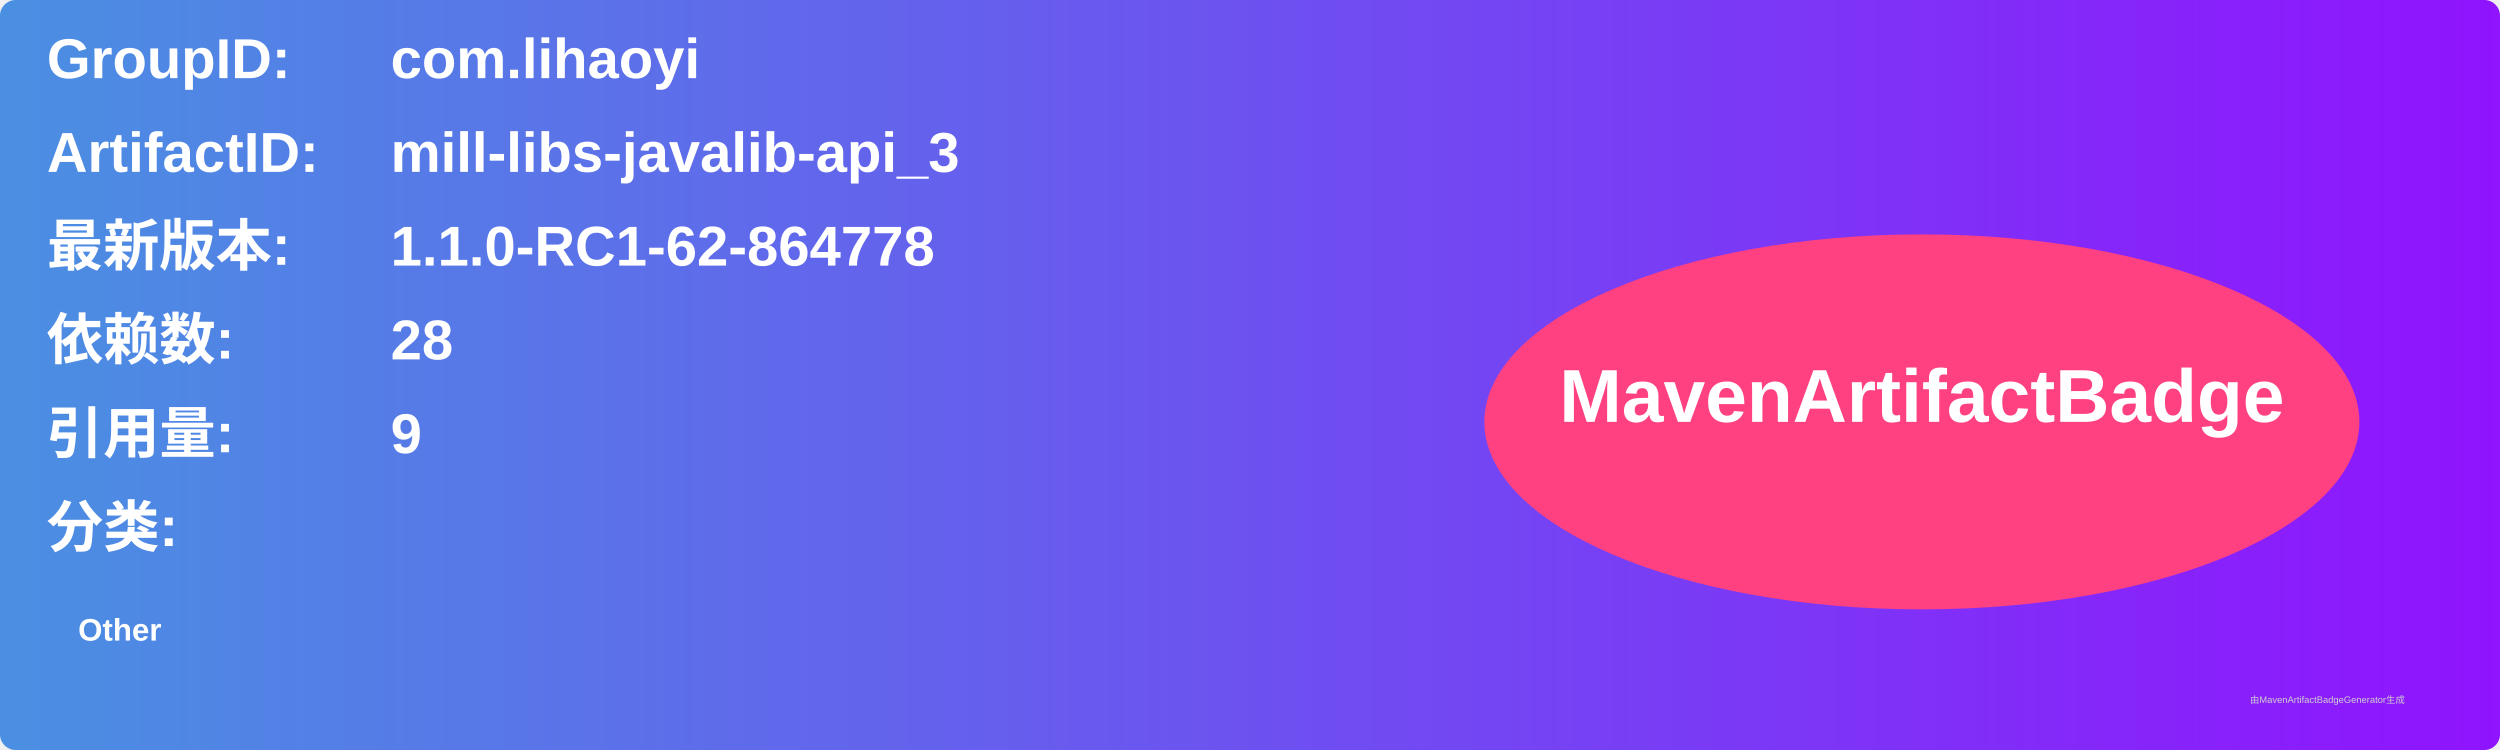
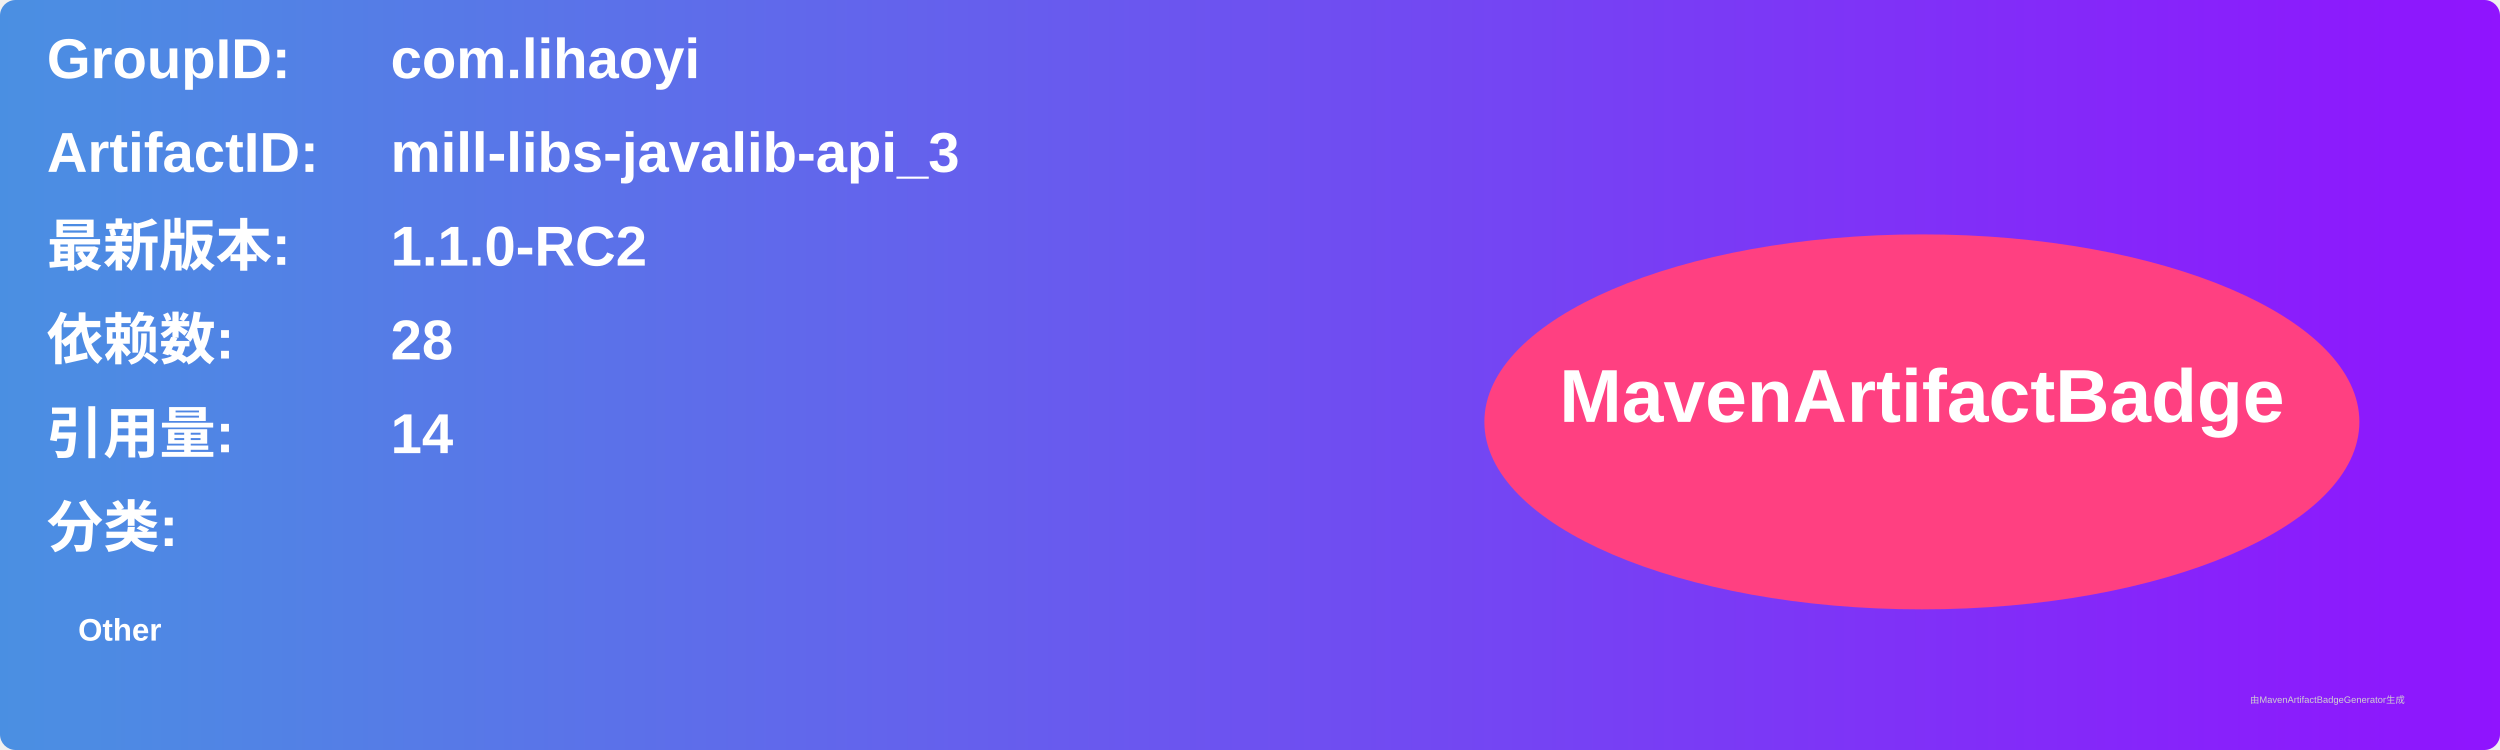
<svg xmlns="http://www.w3.org/2000/svg" width="800" height="240" viewBox="0 0 800 240">
  <linearGradient id="grad" x1="0%" y1="0%" x2="100%" y2="0%">
    <stop offset="0%" stop-color="#4a90e2" />
    <stop offset="100%" stop-color="#9013fe" />
  </linearGradient>
  <rect width="100%" height="100%" rx="5" ry="5" fill="url(#grad)" />
  <g transform="translate(15, 15)">
    <text x="0" y="10" font-family="Arial" font-size="18" fill="white" font-weight="bold" width="260">GroupID:</text>
    <text x="110" y="10" font-family="Arial" font-size="18" fill="white" font-weight="bold" width="460">com.lihaoyi</text>
    <text x="0" y="40" font-family="Arial" font-size="18" fill="white" font-weight="bold" width="260">ArtifactID:</text>
    <text x="110" y="40" font-family="Arial" font-size="18" fill="white" font-weight="bold" width="460">mill-libs-javalib-api_3</text>
    <text x="0" y="70" font-family="Arial" font-size="18" fill="white" font-weight="bold">最新版本:</text>
    <text x="110" y="70" font-family="Arial" font-size="18" fill="white" font-weight="bold">
-       <tspan font-weight="bold">1.1.0-RC1-62-864778</tspan>
+       <tspan font-weight="bold">1.1.0-RC2</tspan>
    </text>
    <text x="0" y="100" font-family="Arial" font-size="18" fill="white" font-weight="bold">依赖数: </text>
    <text x="110" y="100" font-family="Arial" font-size="18" fill="white">
      <tspan font-weight="bold">28</tspan>
    </text>
    <text x="0" y="130" font-family="Arial" font-size="18" fill="white" font-weight="bold">引用量: </text>
    <text x="110" y="130" font-family="Arial" font-size="18" fill="white">
-       <tspan font-weight="bold">9</tspan>
+       <tspan font-weight="bold">14</tspan>
    </text>
    <text x="0" y="160" font-family="Arial" font-size="18" fill="white" font-weight="bold">分类:</text>
    <text x="10" y="190" font-family="Arial" font-size="10" fill="white">
      <tspan font-weight="bold">Other</tspan>
    </text>
    <ellipse cx="600" cy="120" rx="140" ry="60" fill="#ff4081" />
    <text x="600" y="120" text-anchor="middle" font-family="Arial" font-size="24" fill="white" font-weight="bold">MavenArtifactBadge</text>
  </g>
  <text x="720" y="225" font-family="Arial" font-size="3" fill="#d0d0d0">由MavenArtifactBadgeGenerator生成</text>
</svg>
